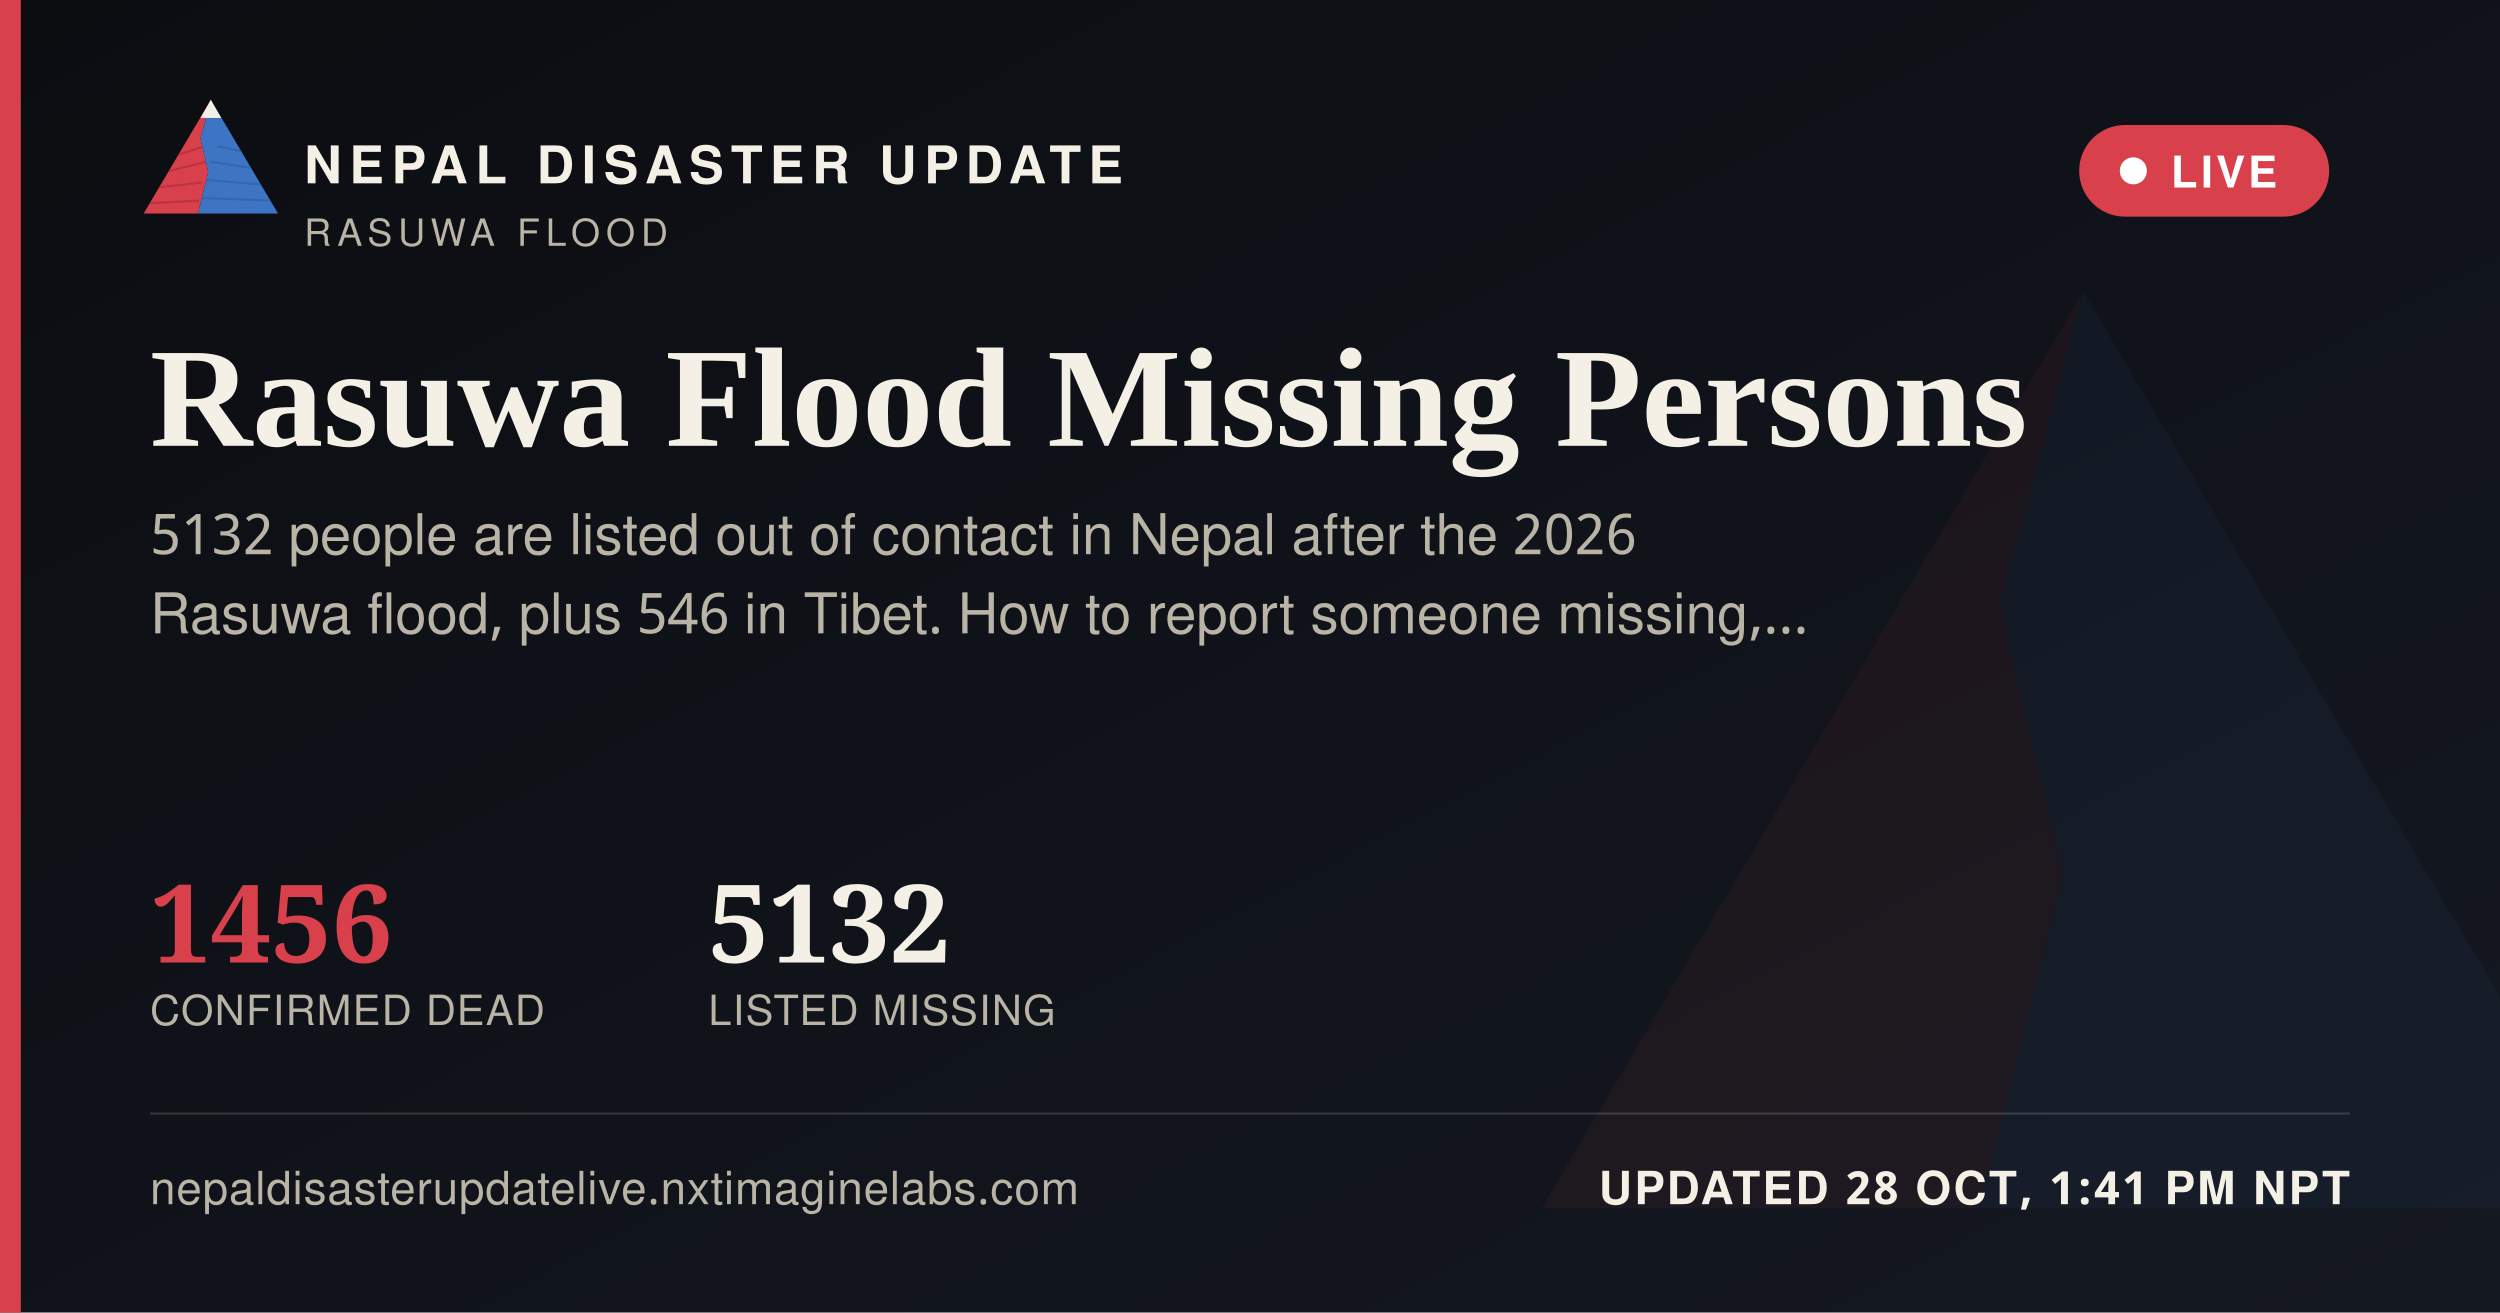
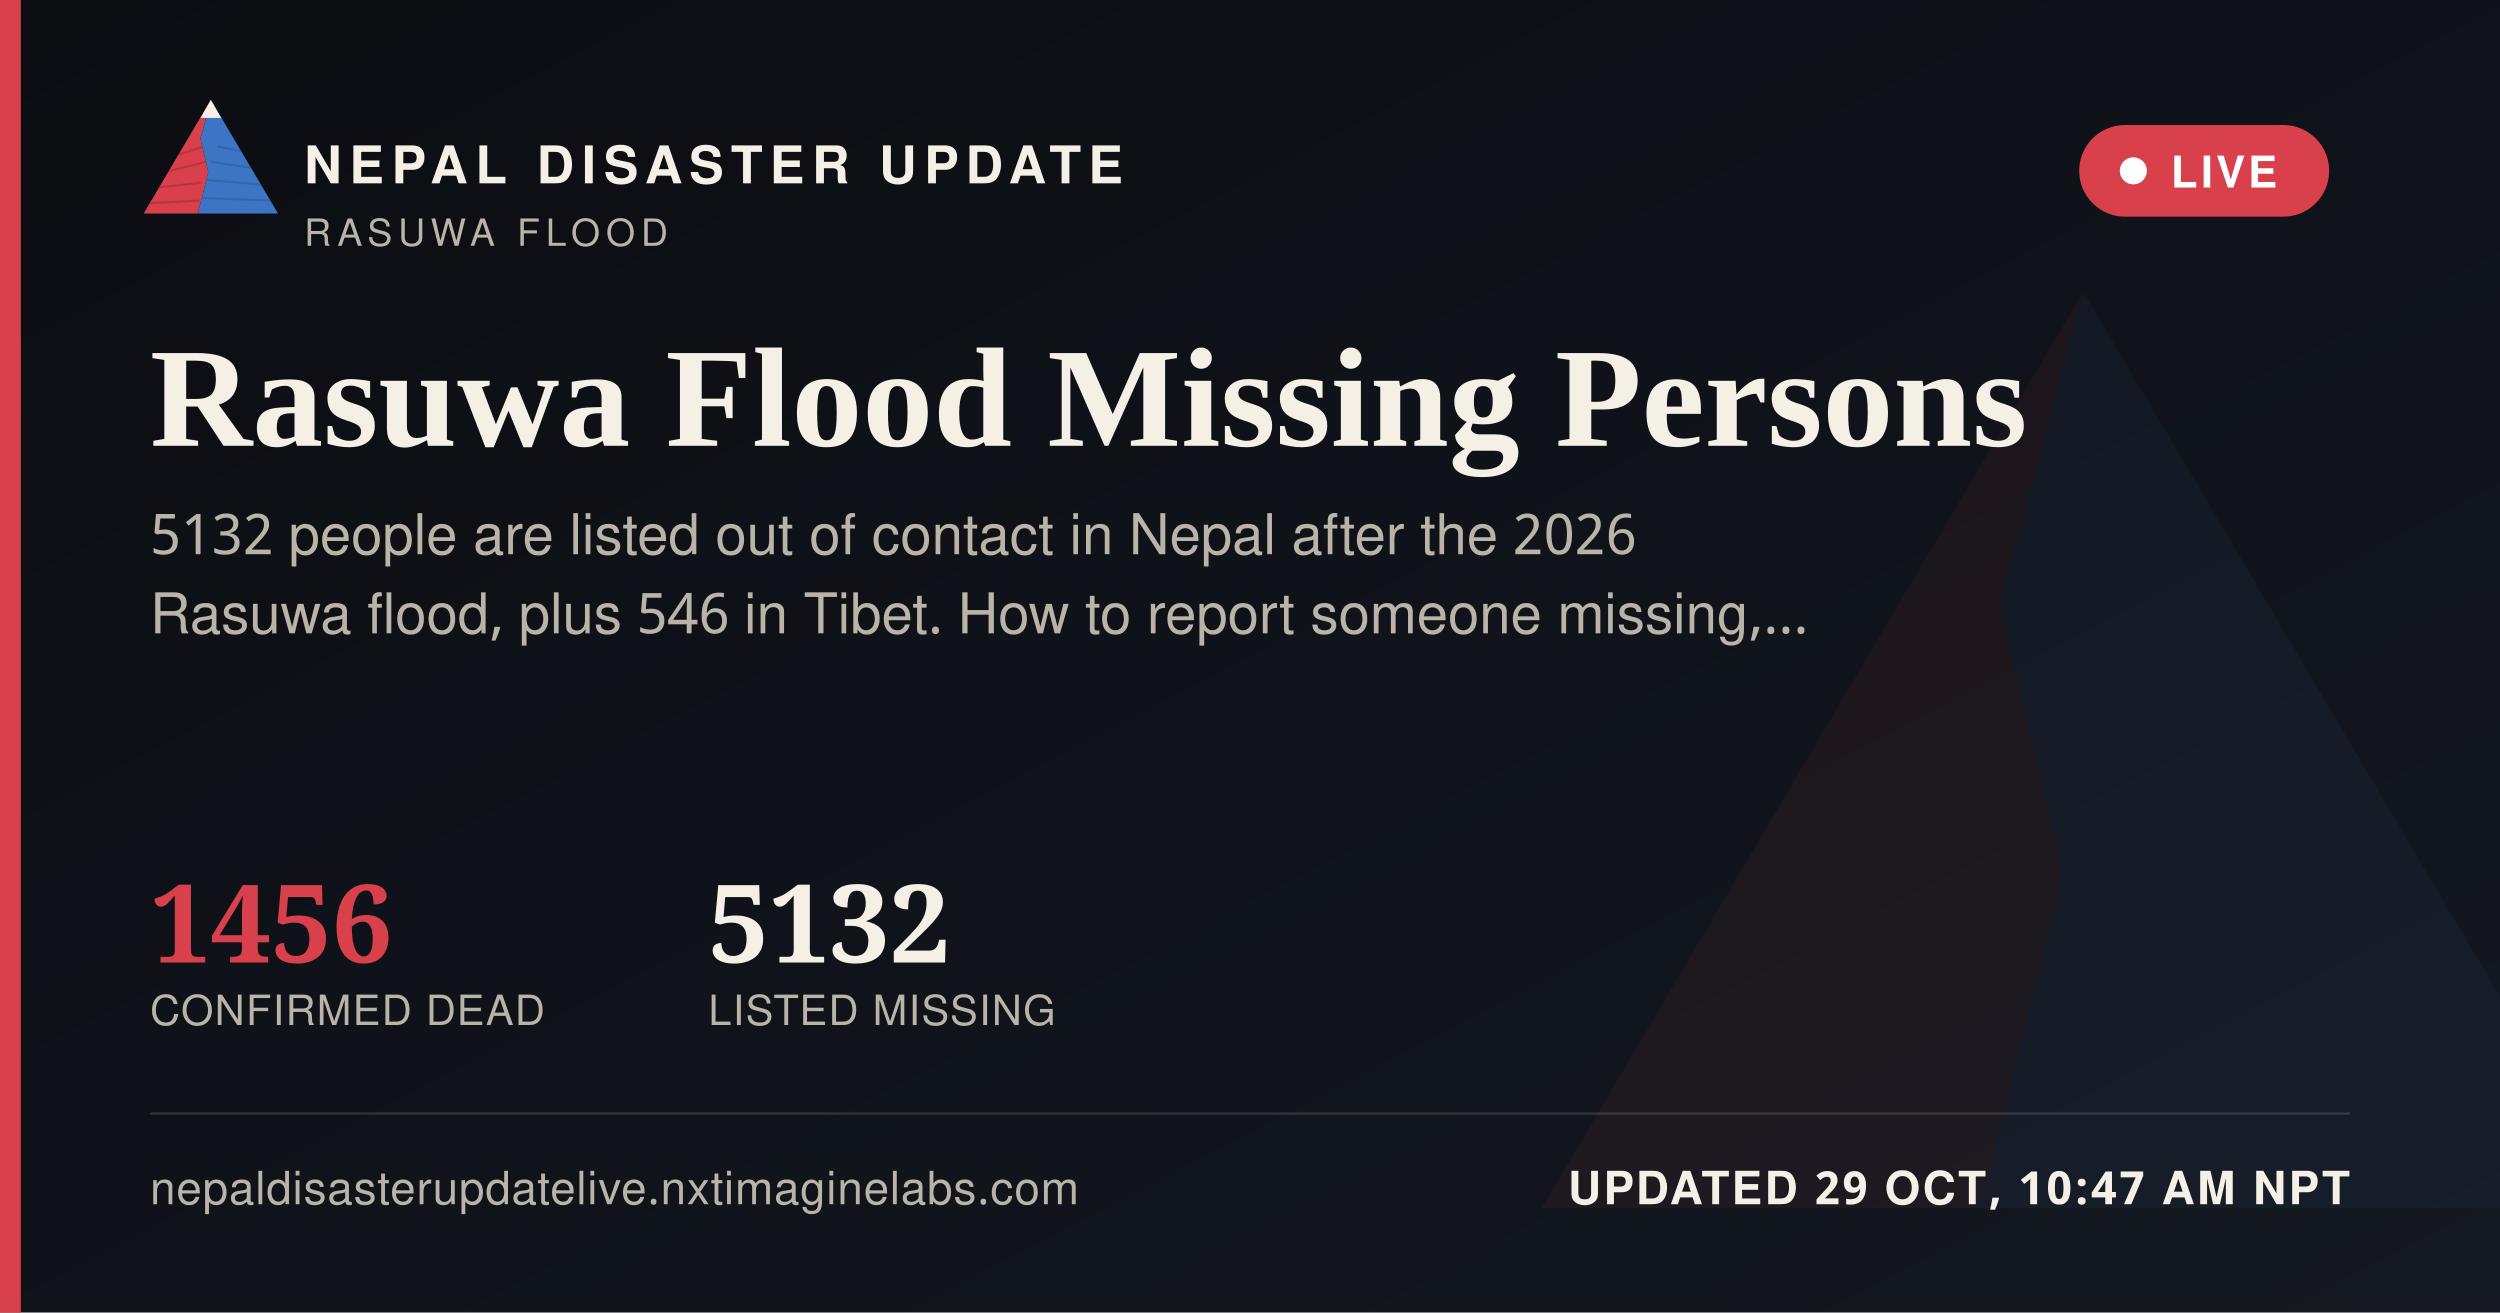
<svg xmlns="http://www.w3.org/2000/svg" width="1200" height="630" viewBox="0 0 1200 630">
  <defs>
    <linearGradient id="ogbg" x1="0" y1="0" x2="1" y2="1">
      <stop offset="0" stop-color="#0B0D11" />
      <stop offset="1" stop-color="#141821" />
    </linearGradient>
  </defs>
  <rect width="1200" height="630" fill="url(#ogbg)" />
  <g transform="translate(700,60) scale(5)" opacity="0.06">
    <polygon points="60,16 52,46 58,72 50,104 8,104" fill="#D8404B" />
    <polygon points="60,16 112,104 50,104 58,72 52,46" fill="#3D74C4" />
  </g>
  <rect x="0" y="0" width="10" height="630" fill="#D8404B" />
  <g transform="translate(64,38) scale(0.62)">
    <g>
      <defs>
        <clipPath id="ogLc">
          <polygon points="60,16 52,46 58,72 50,104 8,104" />
        </clipPath>
        <clipPath id="ogRc">
          <polygon points="60,16 112,104 50,104 58,72 52,46" />
        </clipPath>
      </defs>
      <polygon points="60,16 52,46 58,72 50,104 8,104" fill="#D8404B" />
      <g clip-path="url(#ogLc)" stroke="#A32A34" stroke-width="1.6" fill="none" opacity="0.55">
        <path d="M30,60 L55,52" />
        <path d="M24,72 L56,64" />
        <path d="M18,84 L53,80" />
        <path d="M13,96 L51,94" />
      </g>
      <polygon points="60,16 112,104 50,104 58,72 52,46" fill="#3D74C4" />
      <g clip-path="url(#ogRc)" stroke="#2A5793" stroke-width="1.6" fill="none" opacity="0.5">
        <path d="M65,52 L95,58" />
        <path d="M60,64 L100,70" />
        <path d="M56,78 L104,82" />
        <path d="M52,92 L108,94" />
      </g>
      <polygon points="60,16 52,30 68,30" fill="#F4F0E6" />
    </g>
  </g>
  <text x="146" y="88" font-family="'Public Sans', 'Noto Sans Devanagari', 'Helvetica Neue', Helvetica, Arial, sans-serif" font-size="25" font-weight="800" letter-spacing="3.6" fill="#F4F0E6">NEPAL DISASTER UPDATE</text>
  <text x="146" y="118" font-family="'Public Sans', 'Noto Sans Devanagari', 'Helvetica Neue', Helvetica, Arial, sans-serif" font-size="18" letter-spacing="2.8" fill="#B9B4A6">RASUWA FLOOD</text>
  <g>
    <rect x="998" y="60" width="120" height="44" rx="22" fill="#D8404B" stroke="none" />
    <circle cx="1024" cy="82" r="6.5" fill="#FFFFFF" />
    <text x="1042" y="90" font-family="'Public Sans', 'Noto Sans Devanagari', 'Helvetica Neue', Helvetica, Arial, sans-serif" font-size="21" font-weight="700" letter-spacing="1.6" fill="#FFFFFF">LIVE</text>
  </g>
  <text x="72" y="214" font-family="Newsreader, 'Noto Serif Devanagari', Georgia, 'Times New Roman', serif" font-size="68" font-weight="600" fill="#F4F0E6">Rasuwa Flood Missing Persons</text>
  <text x="72" y="266" font-family="'Public Sans', 'Noto Sans Devanagari', 'Helvetica Neue', Helvetica, Arial, sans-serif" font-size="27" fill="#B9B4A6">5132 people are listed out of contact in Nepal after the 2026</text>
  <text x="72" y="304" font-family="'Public Sans', 'Noto Sans Devanagari', 'Helvetica Neue', Helvetica, Arial, sans-serif" font-size="27" fill="#B9B4A6">Rasuwa flood, plus 546 in Tibet. How to report someone missing,…</text>
  <g transform="translate(72,462)">
    <text x="0" y="0" font-family="Newsreader, 'Noto Serif Devanagari', Georgia, 'Times New Roman', serif" font-size="52" font-weight="600" fill="#D8404B">1456</text>
    <text x="0" y="30" font-family="'Public Sans', 'Noto Sans Devanagari', 'Helvetica Neue', Helvetica, Arial, sans-serif" font-size="20" letter-spacing="0.6" fill="#B9B4A6">CONFIRMED DEAD</text>
    <text x="268" y="0" font-family="Newsreader, 'Noto Serif Devanagari', Georgia, 'Times New Roman', serif" font-size="52" font-weight="600" fill="#F4F0E6">5132</text>
    <text x="268" y="30" font-family="'Public Sans', 'Noto Sans Devanagari', 'Helvetica Neue', Helvetica, Arial, sans-serif" font-size="20" letter-spacing="0.6" fill="#B9B4A6">LISTED MISSING</text>
  </g>
  <rect x="72" y="534" width="1056" height="1" fill="rgba(244,240,230,0.16)" />
  <text x="72" y="578" font-family="'Public Sans', 'Noto Sans Devanagari', 'Helvetica Neue', Helvetica, Arial, sans-serif" font-size="22" fill="#B9B4A6" letter-spacing="0.4">nepaldisasterupdatelive.nxtimaginelabs.com</text>
-   <text x="1128" y="578" text-anchor="end" font-family="'Public Sans', 'Noto Sans Devanagari', 'Helvetica Neue', Helvetica, Arial, sans-serif" font-size="22" font-weight="700" letter-spacing="1.2" fill="#F4F0E6">UPDATED 28 OCT, 1:41 PM NPT</text>
+   <text x="1128" y="578" text-anchor="end" font-family="'Public Sans', 'Noto Sans Devanagari', 'Helvetica Neue', Helvetica, Arial, sans-serif" font-size="22" font-weight="700" letter-spacing="1.2" fill="#F4F0E6">UPDATED 29 OCT, 10:47 AM NPT</text>
</svg>
